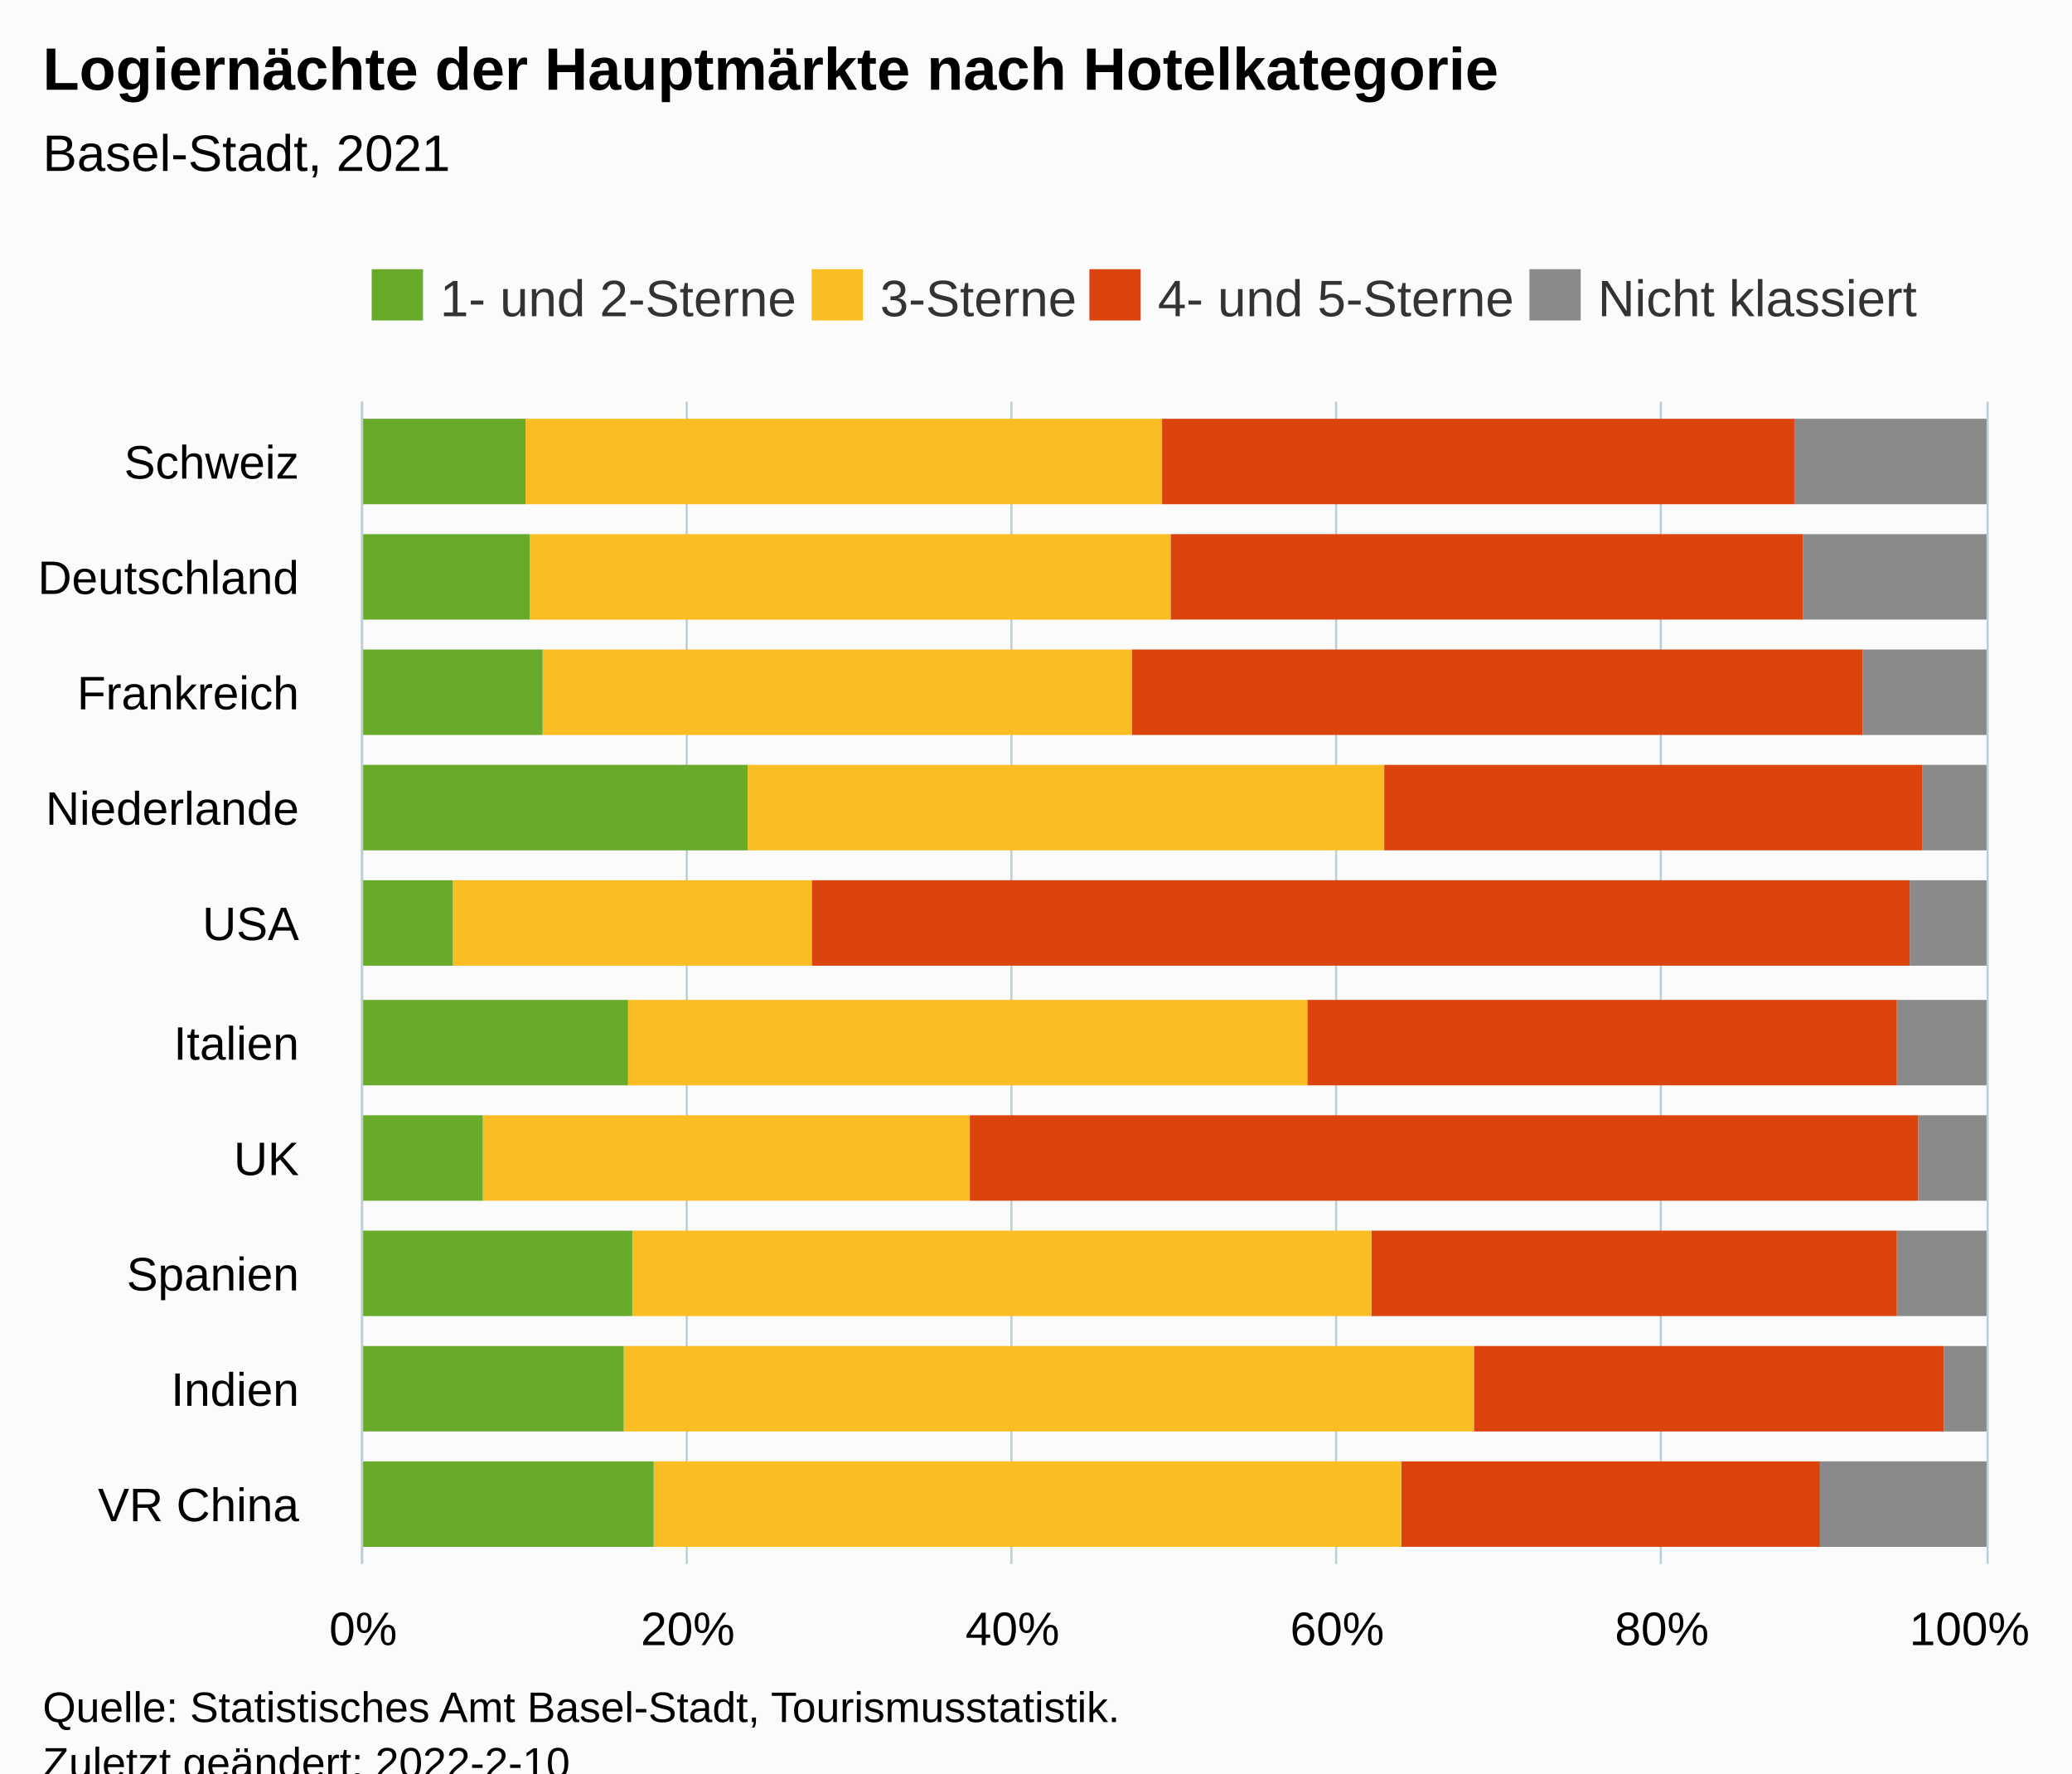
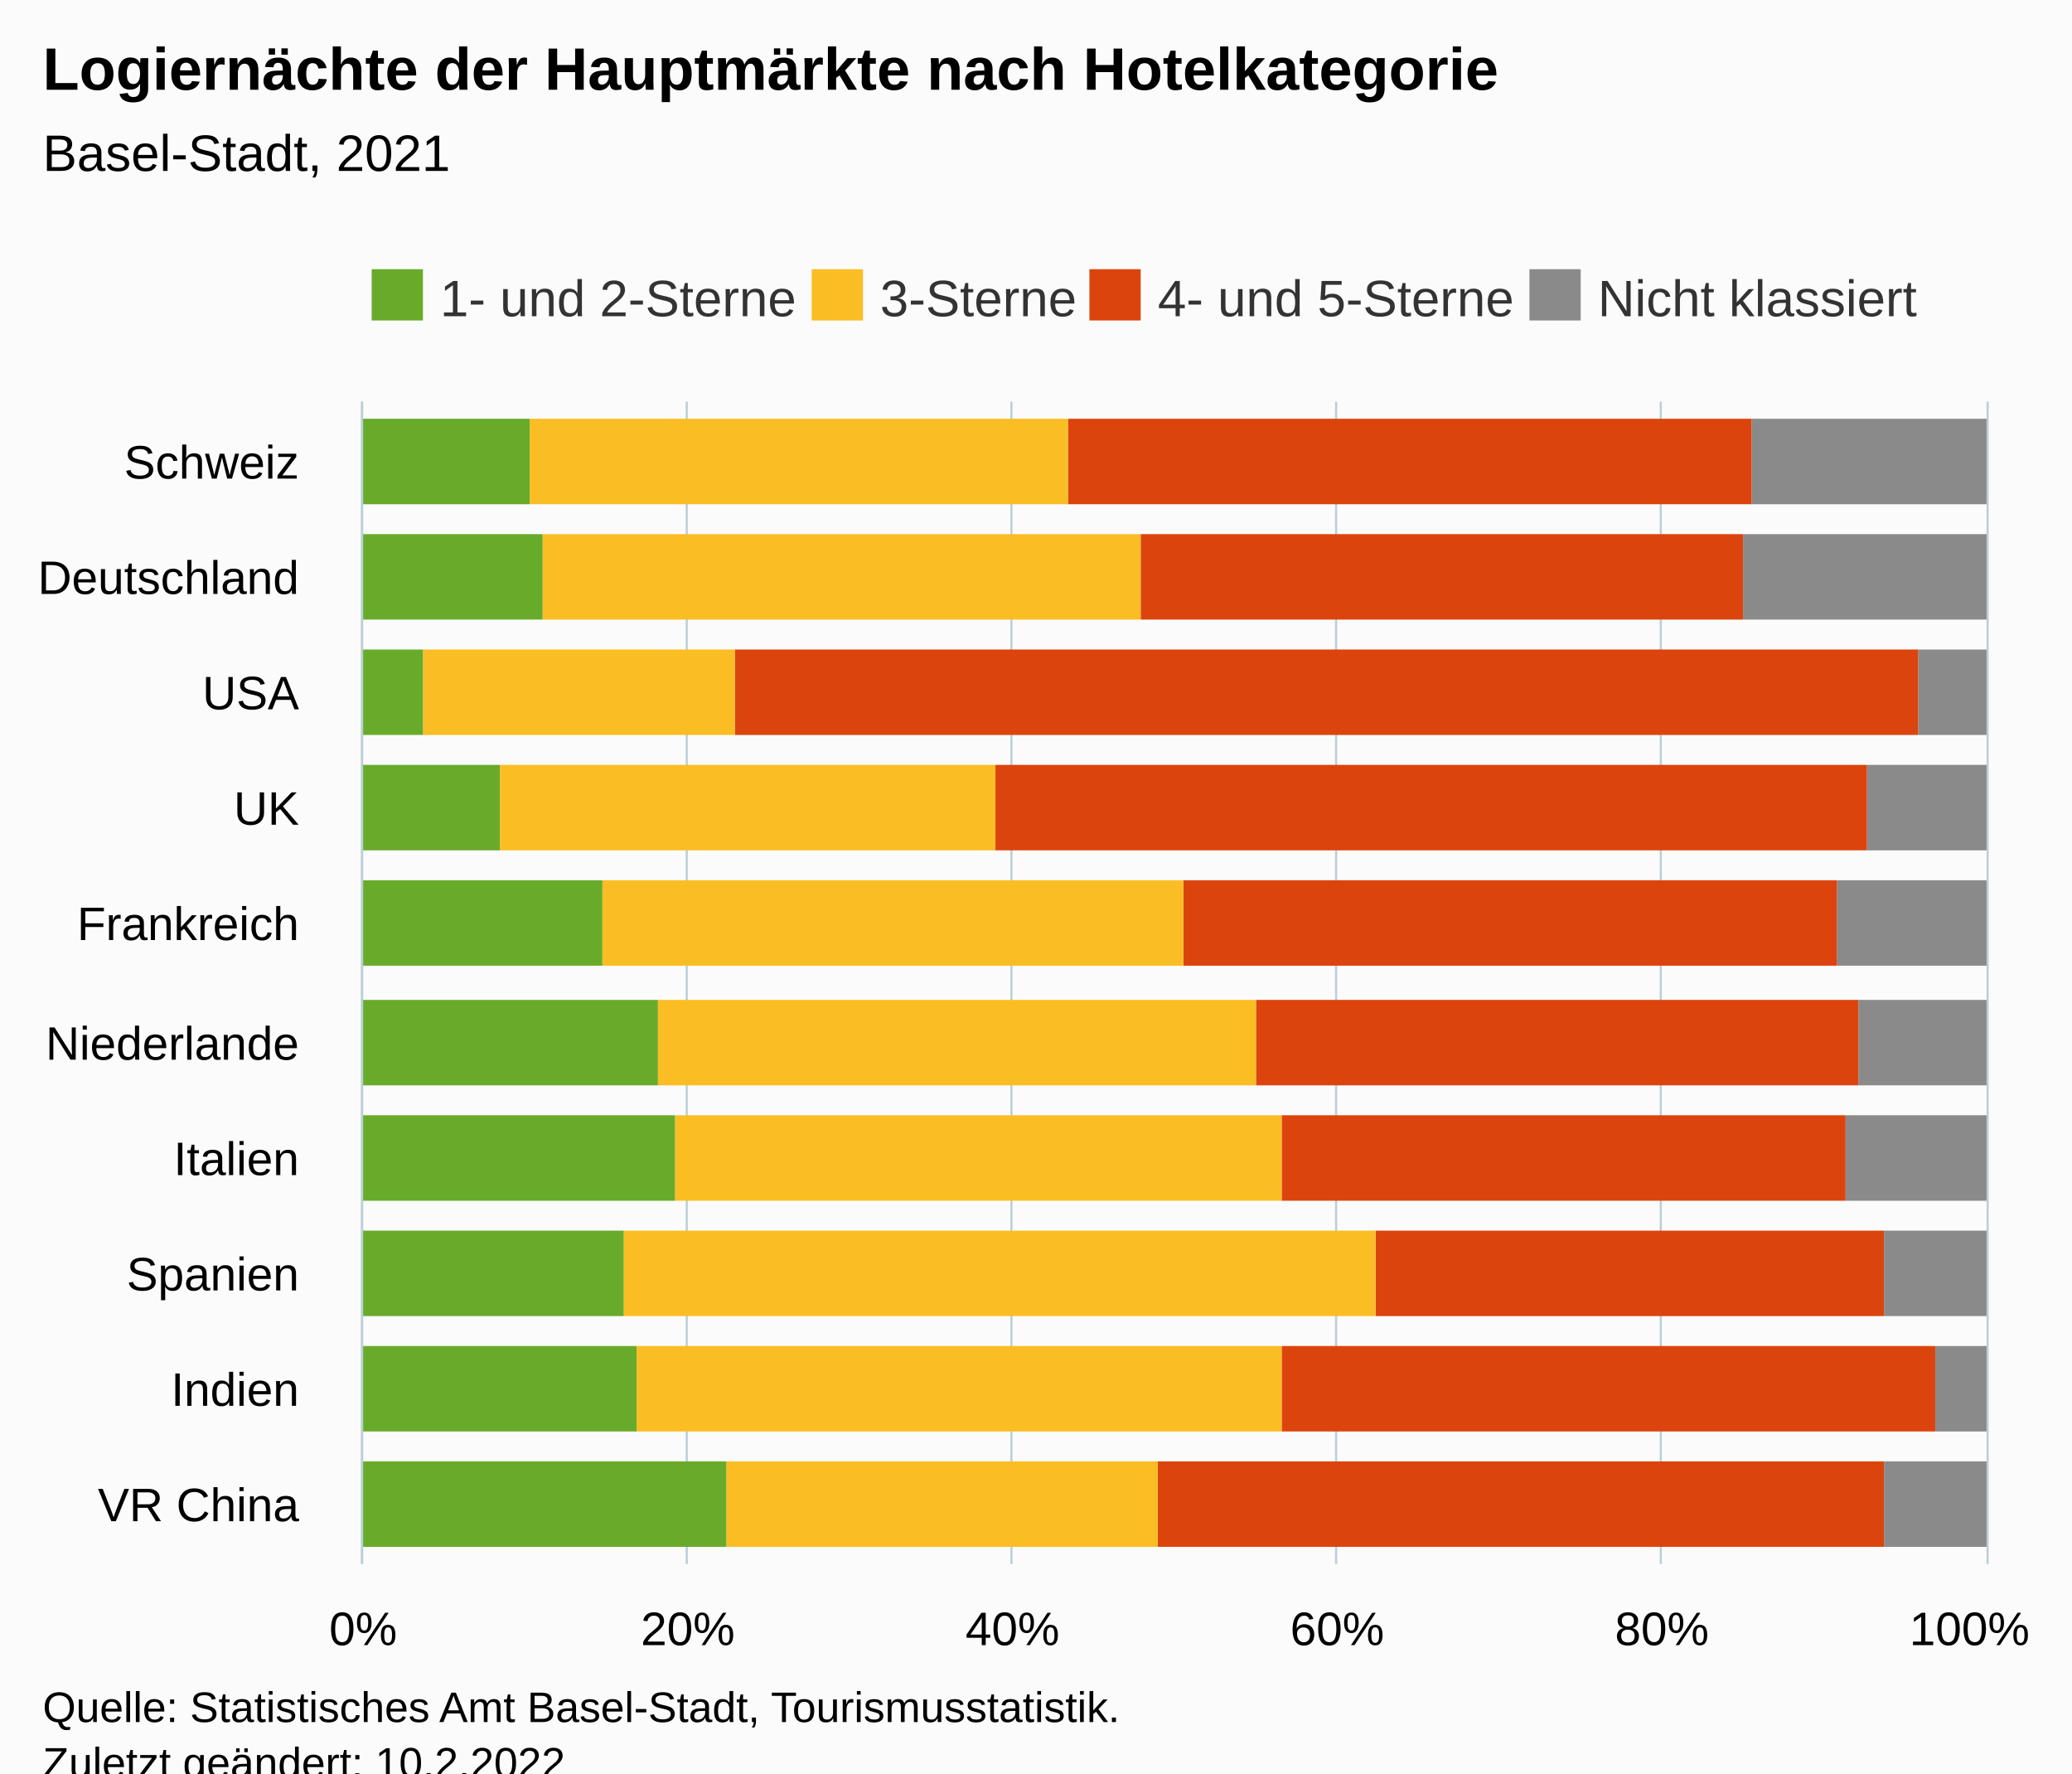
<svg xmlns="http://www.w3.org/2000/svg" version="1.1" class="highcharts-root" style="font-family:Arial;font-size:12px;" viewBox="0 0 485 415">
  <defs>
-     <clipPath id="highcharts-nmuv7u8-47-">
+     <clipPath id="highcharts-iifyabe-47-">
      <rect x="0" y="0" width="272" height="380" fill="none" />
    </clipPath>
-     <clipPath id="highcharts-nmuv7u8-58-">
+     <clipPath id="highcharts-iifyabe-58-">
      <rect x="0" y="0" width="272" height="380" fill="none" />
    </clipPath>
-     <clipPath id="highcharts-nmuv7u8-89-">
+     <clipPath id="highcharts-iifyabe-89-">
      <rect x="85" y="94" width="380" height="272" fill="none" />
    </clipPath>
  </defs>
  <rect fill="#fbfbfb" class="highcharts-background" x="0" y="0" width="485" height="428" rx="0" ry="0" />
  <rect fill="none" class="highcharts-plot-background" x="85" y="94" width="380" height="272" />
  <g class="highcharts-pane-group" data-z-index="0" />
  <g class="highcharts-grid highcharts-xaxis-grid" data-z-index="1">
    <path fill="none" data-z-index="1" class="highcharts-grid-line" d="M 85 339.5 L 465 339.5" opacity="1" />
    <path fill="none" data-z-index="1" class="highcharts-grid-line" d="M 85 312.5 L 465 312.5" opacity="1" />
    <path fill="none" data-z-index="1" class="highcharts-grid-line" d="M 85 284.5 L 465 284.5" opacity="1" />
    <path fill="none" data-z-index="1" class="highcharts-grid-line" d="M 85 257.5 L 465 257.5" opacity="1" />
    <path fill="none" data-z-index="1" class="highcharts-grid-line" d="M 85 230.5 L 465 230.5" opacity="1" />
    <path fill="none" data-z-index="1" class="highcharts-grid-line" d="M 85 203.5 L 465 203.5" opacity="1" />
    <path fill="none" data-z-index="1" class="highcharts-grid-line" d="M 85 176.5 L 465 176.5" opacity="1" />
    <path fill="none" data-z-index="1" class="highcharts-grid-line" d="M 85 148.5 L 465 148.5" opacity="1" />
    <path fill="none" data-z-index="1" class="highcharts-grid-line" d="M 85 121.5 L 465 121.5" opacity="1" />
    <path fill="none" data-z-index="1" class="highcharts-grid-line" d="M 85 94.5 L 465 94.5" opacity="1" />
    <path fill="none" data-z-index="1" class="highcharts-grid-line" d="M 85 366.5 L 465 366.5" opacity="1" />
  </g>
  <g class="highcharts-grid highcharts-yaxis-grid" data-z-index="1">
    <path fill="none" stroke="#B9CFD7" stroke-width="0.5" data-z-index="1" class="highcharts-grid-line" d="M 84.75 94 L 84.75 366" opacity="1" />
    <path fill="none" stroke="#B9CFD7" stroke-width="0.5" data-z-index="1" class="highcharts-grid-line" d="M 160.75 94 L 160.75 366" opacity="1" />
    <path fill="none" stroke="#B9CFD7" stroke-width="0.5" data-z-index="1" class="highcharts-grid-line" d="M 236.75 94 L 236.75 366" opacity="1" />
    <path fill="none" stroke="#B9CFD7" stroke-width="0.5" data-z-index="1" class="highcharts-grid-line" d="M 312.75 94 L 312.75 366" opacity="1" />
    <path fill="none" stroke="#B9CFD7" stroke-width="0.5" data-z-index="1" class="highcharts-grid-line" d="M 388.75 94 L 388.75 366" opacity="1" />
    <path fill="none" stroke="#B9CFD7" stroke-width="0.5" data-z-index="1" class="highcharts-grid-line" d="M 465.25 94 L 465.25 366" opacity="1" />
  </g>
  <rect fill="none" class="highcharts-plot-border" data-z-index="1" x="85" y="94" width="380" height="272" />
  <g class="highcharts-axis highcharts-xaxis" data-z-index="2">
    <path fill="none" class="highcharts-axis-line" stroke="#B9CFD7" stroke-width="0.5" data-z-index="7" d="M 84.75 94 L 84.75 366" />
  </g>
  <g class="highcharts-axis highcharts-yaxis" data-z-index="2">
    <path fill="none" class="highcharts-axis-line" data-z-index="7" d="M 85 366 L 465 366" />
  </g>
  <g class="highcharts-series-group" data-z-index="3">
-     <g class="highcharts-series highcharts-series-0 highcharts-column-series" data-z-index="0.1" opacity="1" transform="translate(465,366) rotate(90) scale(-1,1) scale(1 1)" clip-path="url(#highcharts-nmuv7u8-58-)">
-       <rect x="4" y="0" width="20" height="39" fill="#8A8A8A" opacity="1" class="highcharts-point" />
-       <rect x="31" y="0" width="20" height="10" fill="#8A8A8A" opacity="1" class="highcharts-point" />
-       <rect x="58" y="0" width="20" height="21" fill="#8A8A8A" opacity="1" class="highcharts-point" />
-       <rect x="85" y="0" width="20" height="16" fill="#8A8A8A" opacity="1" class="highcharts-point" />
-       <rect x="112" y="0" width="20" height="21" fill="#8A8A8A" opacity="1" class="highcharts-point" />
-       <rect x="140" y="0" width="20" height="18" fill="#8A8A8A" opacity="1" class="highcharts-point" />
-       <rect x="167" y="0" width="20" height="15" fill="#8A8A8A" opacity="1" class="highcharts-point" />
-       <rect x="194" y="0" width="20" height="29" fill="#8A8A8A" opacity="1" class="highcharts-point" />
-       <rect x="221" y="0" width="20" height="43" fill="#8A8A8A" opacity="1" class="highcharts-point" />
-       <rect x="248" y="0" width="20" height="45" fill="#8A8A8A" opacity="1" class="highcharts-point" />
+     <g class="highcharts-series highcharts-series-0 highcharts-column-series" data-z-index="0.1" opacity="1" transform="translate(465,366) rotate(90) scale(-1,1) scale(1 1)" clip-path="url(#highcharts-iifyabe-58-)">
+       <rect x="4" y="0" width="20" height="24" fill="#8A8A8A" opacity="1" class="highcharts-point" />
+       <rect x="31" y="0" width="20" height="12" fill="#8A8A8A" opacity="1" class="highcharts-point" />
+       <rect x="58" y="0" width="20" height="24" fill="#8A8A8A" opacity="1" class="highcharts-point" />
+       <rect x="85" y="0" width="20" height="33" fill="#8A8A8A" opacity="1" class="highcharts-point" />
+       <rect x="112" y="0" width="20" height="30" fill="#8A8A8A" opacity="1" class="highcharts-point" />
+       <rect x="140" y="0" width="20" height="35" fill="#8A8A8A" opacity="1" class="highcharts-point" />
+       <rect x="167" y="0" width="20" height="28" fill="#8A8A8A" opacity="1" class="highcharts-point" />
+       <rect x="194" y="0" width="20" height="16" fill="#8A8A8A" opacity="1" class="highcharts-point" />
+       <rect x="221" y="0" width="20" height="57" fill="#8A8A8A" opacity="1" class="highcharts-point" />
+       <rect x="248" y="0" width="20" height="55" fill="#8A8A8A" opacity="1" class="highcharts-point" />
    </g>
    <g class="highcharts-markers highcharts-series-0 highcharts-column-series" data-z-index="0.1" opacity="1" transform="translate(465,366) rotate(90) scale(-1,1) scale(1 1)" clip-path="none" />
-     <g class="highcharts-series highcharts-series-1 highcharts-column-series" data-z-index="0.1" opacity="1" transform="translate(465,366) rotate(90) scale(-1,1) scale(1 1)" clip-path="url(#highcharts-nmuv7u8-58-)">
-       <rect x="4" y="39" width="20" height="98" fill="#DC440E" opacity="1" class="highcharts-point" />
-       <rect x="31" y="10" width="20" height="110" fill="#DC440E" opacity="1" class="highcharts-point" />
-       <rect x="58" y="21" width="20" height="123" fill="#DC440E" opacity="1" class="highcharts-point" />
-       <rect x="85" y="16" width="20" height="222" fill="#DC440E" opacity="1" class="highcharts-point" />
-       <rect x="112" y="21" width="20" height="138" fill="#DC440E" opacity="1" class="highcharts-point" />
-       <rect x="140" y="18" width="20" height="257" fill="#DC440E" opacity="1" class="highcharts-point" />
-       <rect x="167" y="15" width="20" height="126" fill="#DC440E" opacity="1" class="highcharts-point" />
-       <rect x="194" y="29" width="20" height="171" fill="#DC440E" opacity="1" class="highcharts-point" />
-       <rect x="221" y="43" width="20" height="148" fill="#DC440E" opacity="1" class="highcharts-point" />
-       <rect x="248" y="45" width="20" height="148" fill="#DC440E" opacity="1" class="highcharts-point" />
+     <g class="highcharts-series highcharts-series-1 highcharts-column-series" data-z-index="0.1" opacity="1" transform="translate(465,366) rotate(90) scale(-1,1) scale(1 1)" clip-path="url(#highcharts-iifyabe-58-)">
+       <rect x="4" y="24" width="20" height="170" fill="#DC440E" opacity="1" class="highcharts-point" />
+       <rect x="31" y="12" width="20" height="153" fill="#DC440E" opacity="1" class="highcharts-point" />
+       <rect x="58" y="24" width="20" height="119" fill="#DC440E" opacity="1" class="highcharts-point" />
+       <rect x="85" y="33" width="20" height="132" fill="#DC440E" opacity="1" class="highcharts-point" />
+       <rect x="112" y="30" width="20" height="141" fill="#DC440E" opacity="1" class="highcharts-point" />
+       <rect x="140" y="35" width="20" height="153" fill="#DC440E" opacity="1" class="highcharts-point" />
+       <rect x="167" y="28" width="20" height="204" fill="#DC440E" opacity="1" class="highcharts-point" />
+       <rect x="194" y="16" width="20" height="277" fill="#DC440E" opacity="1" class="highcharts-point" />
+       <rect x="221" y="57" width="20" height="141" fill="#DC440E" opacity="1" class="highcharts-point" />
+       <rect x="248" y="55" width="20" height="160" fill="#DC440E" opacity="1" class="highcharts-point" />
    </g>
    <g class="highcharts-markers highcharts-series-1 highcharts-column-series" data-z-index="0.1" opacity="1" transform="translate(465,366) rotate(90) scale(-1,1) scale(1 1)" clip-path="none" />
-     <g class="highcharts-series highcharts-series-2 highcharts-column-series" data-z-index="0.1" opacity="1" transform="translate(465,366) rotate(90) scale(-1,1) scale(1 1)" clip-path="url(#highcharts-nmuv7u8-58-)">
-       <rect x="4" y="137" width="20" height="175" fill="#FABD24" opacity="1" class="highcharts-point" />
-       <rect x="31" y="120" width="20" height="199" fill="#FABD24" opacity="1" class="highcharts-point" />
-       <rect x="58" y="144" width="20" height="173" fill="#FABD24" opacity="1" class="highcharts-point" />
-       <rect x="85" y="238" width="20" height="114" fill="#FABD24" opacity="1" class="highcharts-point" />
-       <rect x="112" y="159" width="20" height="159" fill="#FABD24" opacity="1" class="highcharts-point" />
-       <rect x="140" y="275" width="20" height="84" fill="#FABD24" opacity="1" class="highcharts-point" />
-       <rect x="167" y="141" width="20" height="149" fill="#FABD24" opacity="1" class="highcharts-point" />
-       <rect x="194" y="200" width="20" height="138" fill="#FABD24" opacity="1" class="highcharts-point" />
-       <rect x="221" y="191" width="20" height="150" fill="#FABD24" opacity="1" class="highcharts-point" />
-       <rect x="248" y="193" width="20" height="149" fill="#FABD24" opacity="1" class="highcharts-point" />
+     <g class="highcharts-series highcharts-series-2 highcharts-column-series" data-z-index="0.1" opacity="1" transform="translate(465,366) rotate(90) scale(-1,1) scale(1 1)" clip-path="url(#highcharts-iifyabe-58-)">
+       <rect x="4" y="194" width="20" height="101" fill="#FABD24" opacity="1" class="highcharts-point" />
+       <rect x="31" y="165" width="20" height="151" fill="#FABD24" opacity="1" class="highcharts-point" />
+       <rect x="58" y="143" width="20" height="176" fill="#FABD24" opacity="1" class="highcharts-point" />
+       <rect x="85" y="165" width="20" height="142" fill="#FABD24" opacity="1" class="highcharts-point" />
+       <rect x="112" y="171" width="20" height="140" fill="#FABD24" opacity="1" class="highcharts-point" />
+       <rect x="140" y="188" width="20" height="136" fill="#FABD24" opacity="1" class="highcharts-point" />
+       <rect x="167" y="232" width="20" height="116" fill="#FABD24" opacity="1" class="highcharts-point" />
+       <rect x="194" y="293" width="20" height="73" fill="#FABD24" opacity="1" class="highcharts-point" />
+       <rect x="221" y="198" width="20" height="140" fill="#FABD24" opacity="1" class="highcharts-point" />
+       <rect x="248" y="215" width="20" height="126" fill="#FABD24" opacity="1" class="highcharts-point" />
    </g>
    <g class="highcharts-markers highcharts-series-2 highcharts-column-series" data-z-index="0.1" opacity="1" transform="translate(465,366) rotate(90) scale(-1,1) scale(1 1)" clip-path="none" />
-     <g class="highcharts-series highcharts-series-3 highcharts-column-series" data-z-index="0.1" opacity="1" transform="translate(465,366) rotate(90) scale(-1,1) scale(1 1)" clip-path="url(#highcharts-nmuv7u8-58-)">
-       <rect x="4" y="312" width="20" height="69" fill="#68AB2B" opacity="1" class="highcharts-point" />
-       <rect x="31" y="319" width="20" height="62" fill="#68AB2B" opacity="1" class="highcharts-point" />
-       <rect x="58" y="317" width="20" height="64" fill="#68AB2B" opacity="1" class="highcharts-point" />
-       <rect x="85" y="352" width="20" height="29" fill="#68AB2B" opacity="1" class="highcharts-point" />
-       <rect x="112" y="318" width="20" height="63" fill="#68AB2B" opacity="1" class="highcharts-point" />
-       <rect x="140" y="359" width="20" height="22" fill="#68AB2B" opacity="1" class="highcharts-point" />
-       <rect x="167" y="290" width="20" height="91" fill="#68AB2B" opacity="1" class="highcharts-point" />
-       <rect x="194" y="338" width="20" height="43" fill="#68AB2B" opacity="1" class="highcharts-point" />
-       <rect x="221" y="341" width="20" height="40" fill="#68AB2B" opacity="1" class="highcharts-point" />
-       <rect x="248" y="342" width="20" height="39" fill="#68AB2B" opacity="1" class="highcharts-point" />
+     <g class="highcharts-series highcharts-series-3 highcharts-column-series" data-z-index="0.1" opacity="1" transform="translate(465,366) rotate(90) scale(-1,1) scale(1 1)" clip-path="url(#highcharts-iifyabe-58-)">
+       <rect x="4" y="295" width="20" height="86" fill="#68AB2B" opacity="1" class="highcharts-point" />
+       <rect x="31" y="316" width="20" height="65" fill="#68AB2B" opacity="1" class="highcharts-point" />
+       <rect x="58" y="319" width="20" height="62" fill="#68AB2B" opacity="1" class="highcharts-point" />
+       <rect x="85" y="307" width="20" height="74" fill="#68AB2B" opacity="1" class="highcharts-point" />
+       <rect x="112" y="311" width="20" height="70" fill="#68AB2B" opacity="1" class="highcharts-point" />
+       <rect x="140" y="324" width="20" height="57" fill="#68AB2B" opacity="1" class="highcharts-point" />
+       <rect x="167" y="348" width="20" height="33" fill="#68AB2B" opacity="1" class="highcharts-point" />
+       <rect x="194" y="366" width="20" height="15" fill="#68AB2B" opacity="1" class="highcharts-point" />
+       <rect x="221" y="338" width="20" height="43" fill="#68AB2B" opacity="1" class="highcharts-point" />
+       <rect x="248" y="341" width="20" height="40" fill="#68AB2B" opacity="1" class="highcharts-point" />
    </g>
    <g class="highcharts-markers highcharts-series-3 highcharts-column-series" data-z-index="0.1" opacity="1" transform="translate(465,366) rotate(90) scale(-1,1) scale(1 1)" clip-path="none" />
  </g>
  <text x="10" text-anchor="start" class="highcharts-title" data-z-index="4" style="color:#000000;font-size:14px;font-weight:bold;fill:#000000;" y="21">
    <tspan>Logiernächte der Hauptmärkte nach Hotelkategorie</tspan>
  </text>
  <text x="10" text-anchor="start" class="highcharts-subtitle" data-z-index="4" style="color:#000000;font-size:12px;font-weight:normal;fill:#000000;" y="40">
    <tspan>Basel-Stadt, 2021</tspan>
  </text>
  <text x="10" text-anchor="start" class="highcharts-caption" data-z-index="4" style="color:#666666;fill:#666666;" y="400" />
  <g class="highcharts-legend" data-z-index="7" transform="translate(77,56)">
    <rect fill="none" class="highcharts-legend-box" rx="0" ry="0" x="0" y="0" width="383" height="26" visibility="visible" />
    <g data-z-index="1">
      <g>
        <g class="highcharts-legend-item highcharts-column-series highcharts-color-undefined highcharts-series-3" data-z-index="1" transform="translate(8,3)">
          <text x="18" style="color:#333333;cursor:pointer;font-size:12px;font-weight:normal;fill:#333333;" text-anchor="start" data-z-index="2" y="15">
            <tspan>1- und 2-Sterne</tspan>
          </text>
          <rect x="2" y="4" width="12" height="12" fill="#68AB2B" class="highcharts-point" data-z-index="3" />
        </g>
        <g class="highcharts-legend-item highcharts-column-series highcharts-color-undefined highcharts-series-2" data-z-index="1" transform="translate(111,3)">
          <text x="18" y="15" style="color:#333333;cursor:pointer;font-size:12px;font-weight:normal;fill:#333333;" text-anchor="start" data-z-index="2">
            <tspan>3-Sterne</tspan>
          </text>
          <rect x="2" y="4" width="12" height="12" fill="#FABD24" class="highcharts-point" data-z-index="3" />
        </g>
        <g class="highcharts-legend-item highcharts-column-series highcharts-color-undefined highcharts-series-1" data-z-index="1" transform="translate(176,3)">
          <text x="18" y="15" style="color:#333333;cursor:pointer;font-size:12px;font-weight:normal;fill:#333333;" text-anchor="start" data-z-index="2">
            <tspan>4- und 5-Sterne</tspan>
          </text>
          <rect x="2" y="4" width="12" height="12" fill="#DC440E" class="highcharts-point" data-z-index="3" />
        </g>
        <g class="highcharts-legend-item highcharts-column-series highcharts-color-undefined highcharts-series-0" data-z-index="1" transform="translate(279,3)">
          <text x="18" y="15" style="color:#333333;cursor:pointer;font-size:12px;font-weight:normal;fill:#333333;" text-anchor="start" data-z-index="2">
            <tspan>Nicht klassiert</tspan>
          </text>
          <rect x="2" y="4" width="12" height="12" fill="#8A8A8A" class="highcharts-point" data-z-index="3" />
        </g>
      </g>
    </g>
  </g>
  <g class="highcharts-axis-labels highcharts-xaxis-labels" data-z-index="7">
    <text x="70" style="color:#000000;cursor:default;font-size:11px;fill:#000000;" text-anchor="end" transform="translate(0,0)" y="356" opacity="1">
      <tspan>VR China</tspan>
    </text>
    <text x="70" style="color:#000000;cursor:default;font-size:11px;fill:#000000;" text-anchor="end" transform="translate(0,0)" y="329" opacity="1">Indien</text>
    <text x="70" style="color:#000000;cursor:default;font-size:11px;fill:#000000;" text-anchor="end" transform="translate(0,0)" y="302" opacity="1">Spanien</text>
-     <text x="70" style="color:#000000;cursor:default;font-size:11px;fill:#000000;" text-anchor="end" transform="translate(0,0)" y="275" opacity="1">UK</text>
-     <text x="70" style="color:#000000;cursor:default;font-size:11px;fill:#000000;" text-anchor="end" transform="translate(0,0)" y="248" opacity="1">Italien</text>
-     <text x="70" style="color:#000000;cursor:default;font-size:11px;fill:#000000;" text-anchor="end" transform="translate(0,0)" y="220" opacity="1">USA</text>
-     <text x="70" style="color:#000000;cursor:default;font-size:11px;fill:#000000;" text-anchor="end" transform="translate(0,0)" y="193" opacity="1">Niederlande</text>
-     <text x="70" style="color:#000000;cursor:default;font-size:11px;fill:#000000;" text-anchor="end" transform="translate(0,0)" y="166" opacity="1">Frankreich</text>
+     <text x="70" style="color:#000000;cursor:default;font-size:11px;fill:#000000;" text-anchor="end" transform="translate(0,0)" y="275" opacity="1">Italien</text>
+     <text x="70" style="color:#000000;cursor:default;font-size:11px;fill:#000000;" text-anchor="end" transform="translate(0,0)" y="248" opacity="1">Niederlande</text>
+     <text x="70" style="color:#000000;cursor:default;font-size:11px;fill:#000000;" text-anchor="end" transform="translate(0,0)" y="220" opacity="1">Frankreich</text>
+     <text x="70" style="color:#000000;cursor:default;font-size:11px;fill:#000000;" text-anchor="end" transform="translate(0,0)" y="193" opacity="1">UK</text>
+     <text x="70" style="color:#000000;cursor:default;font-size:11px;fill:#000000;" text-anchor="end" transform="translate(0,0)" y="166" opacity="1">USA</text>
    <text x="70" style="color:#000000;cursor:default;font-size:11px;fill:#000000;" text-anchor="end" transform="translate(0,0)" y="139" opacity="1">Deutschland</text>
    <text x="70" style="color:#000000;cursor:default;font-size:11px;fill:#000000;" text-anchor="end" transform="translate(0,0)" y="112" opacity="1">Schweiz</text>
  </g>
  <g class="highcharts-axis-labels highcharts-yaxis-labels" data-z-index="7">
    <text x="85" style="color:#000000;cursor:default;font-size:11px;fill:#000000;" text-anchor="middle" transform="translate(0,0)" y="385" opacity="1">0%</text>
    <text x="161" style="color:#000000;cursor:default;font-size:11px;fill:#000000;" text-anchor="middle" transform="translate(0,0)" y="385" opacity="1">20%</text>
    <text x="237" style="color:#000000;cursor:default;font-size:11px;fill:#000000;" text-anchor="middle" transform="translate(0,0)" y="385" opacity="1">40%</text>
    <text x="313" style="color:#000000;cursor:default;font-size:11px;fill:#000000;" text-anchor="middle" transform="translate(0,0)" y="385" opacity="1">60%</text>
    <text x="389" style="color:#000000;cursor:default;font-size:11px;fill:#000000;" text-anchor="middle" transform="translate(0,0)" y="385" opacity="1">80%</text>
    <text x="461" style="color:#000000;cursor:default;font-size:11px;fill:#000000;" text-anchor="middle" transform="translate(0,0)" y="385" opacity="1">100%</text>
  </g>
  <text x="10" class="highcharts-credits" text-anchor="start" data-z-index="8" style="cursor:default;color:#000000;font-size:10px;fill:#000000;" y="403">
    <tspan>Quelle: Statistisches Amt Basel-Stadt, Tourismusstatistik.</tspan>
-     <tspan x="10" dy="13">Zuletzt geändert: 2022-2-10</tspan>
+     <tspan x="10" dy="13">Zuletzt geändert: 10.2.2022</tspan>
  </text>
-   <g class="highcharts-control-points" data-z-index="99" clip-path="url(#highcharts-nmuv7u8-89-)" />
+   <g class="highcharts-control-points" data-z-index="99" clip-path="url(#highcharts-iifyabe-89-)" />
</svg>
